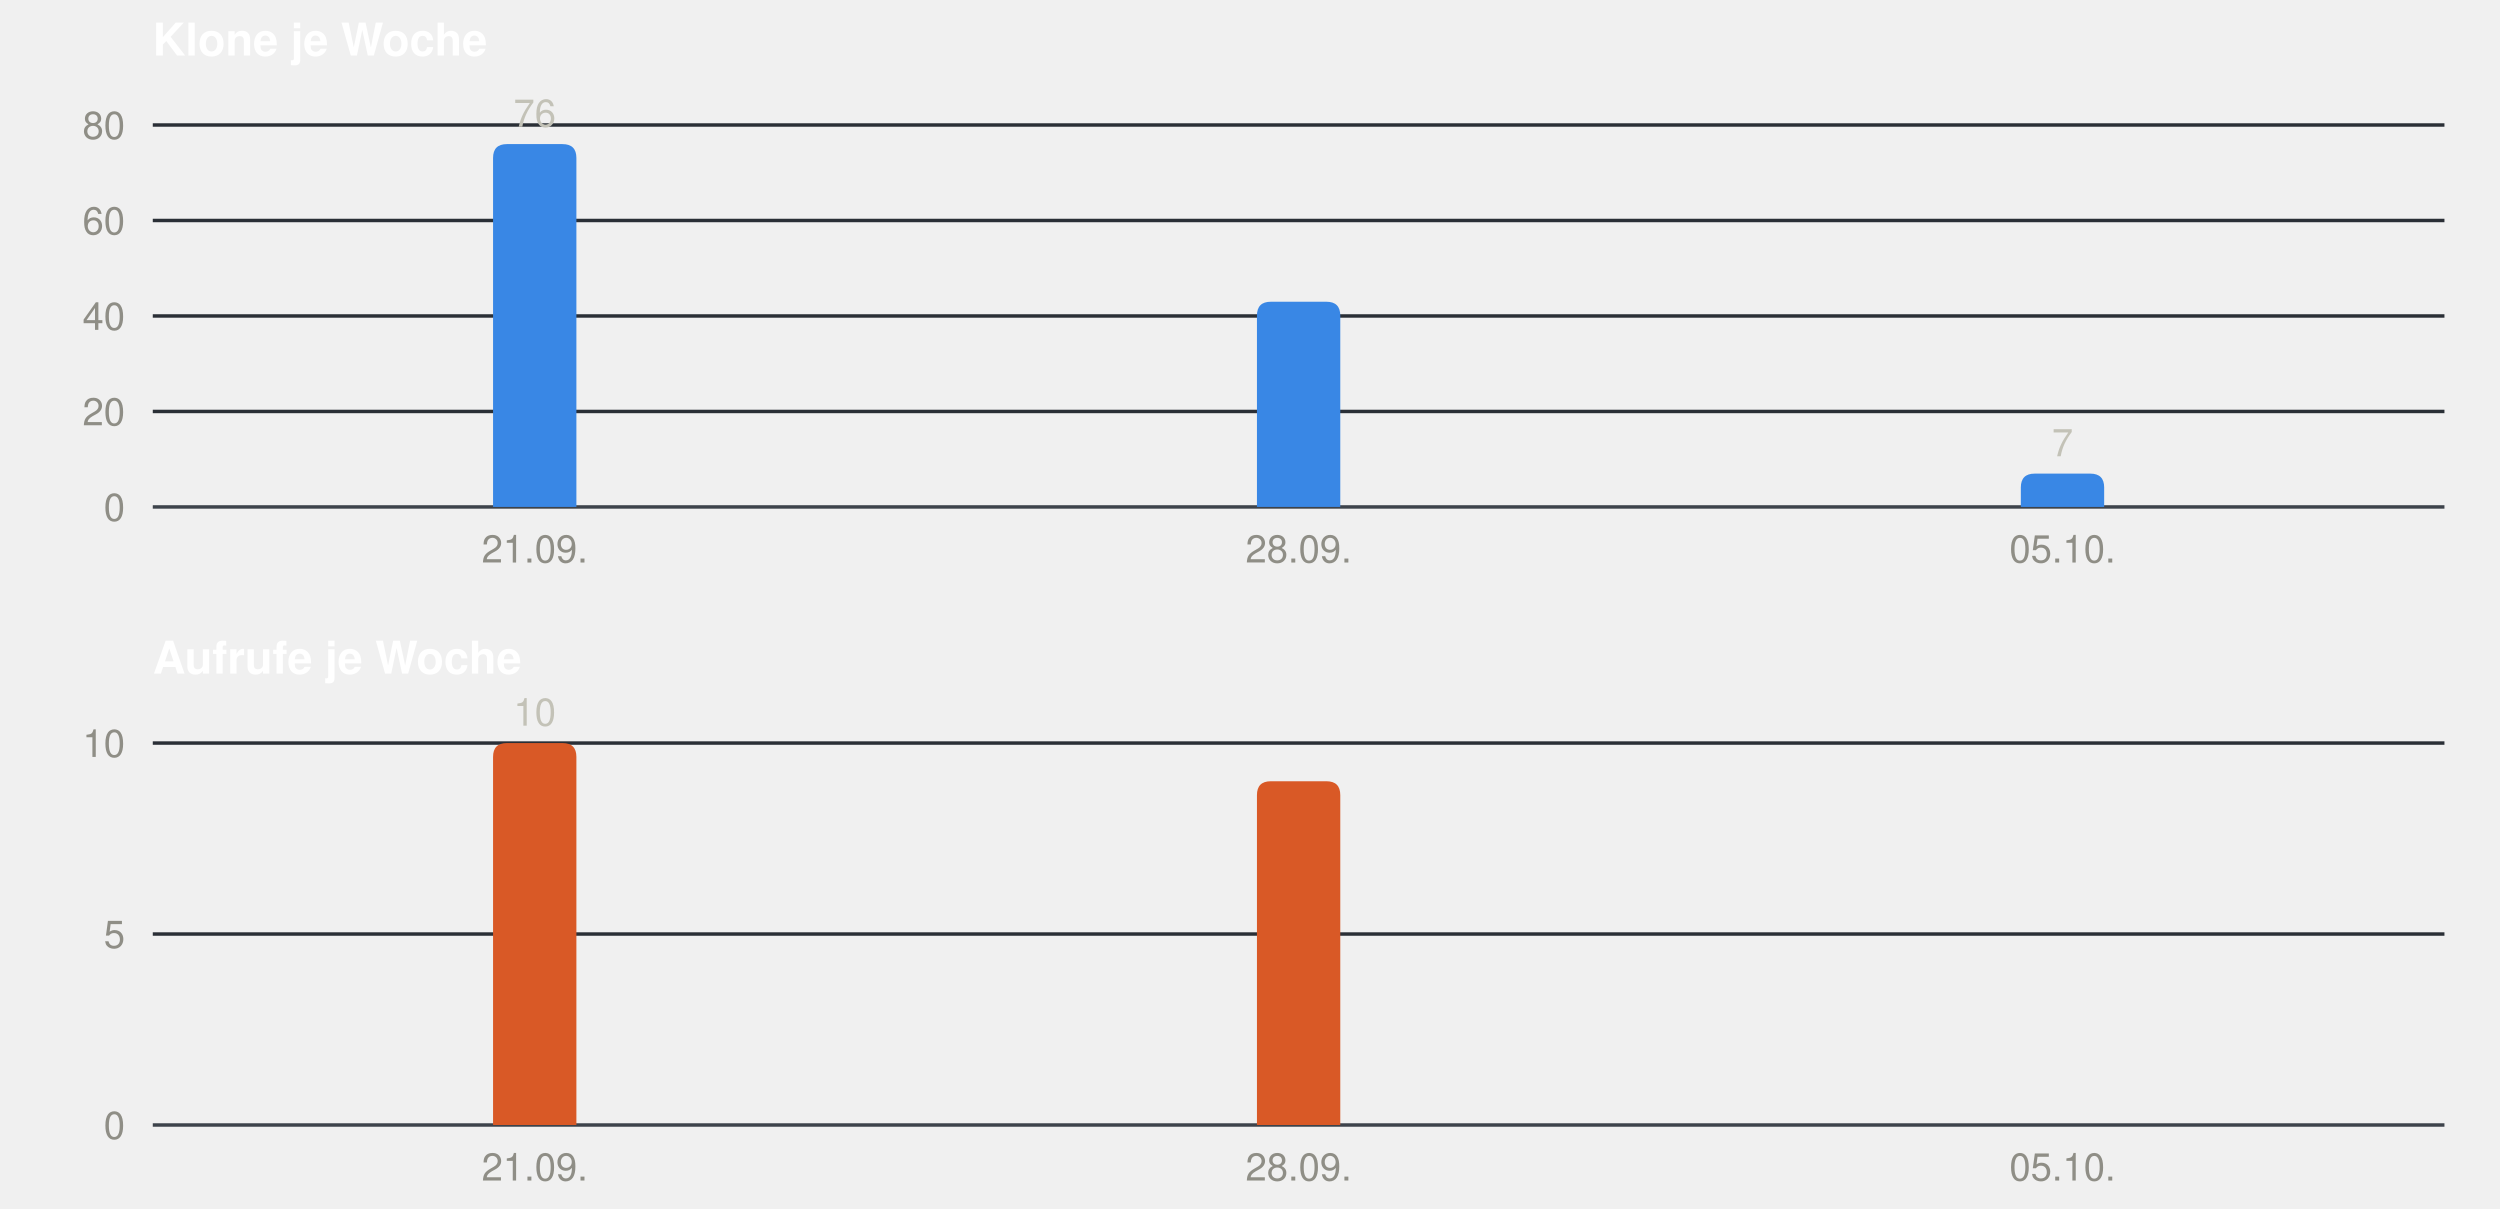
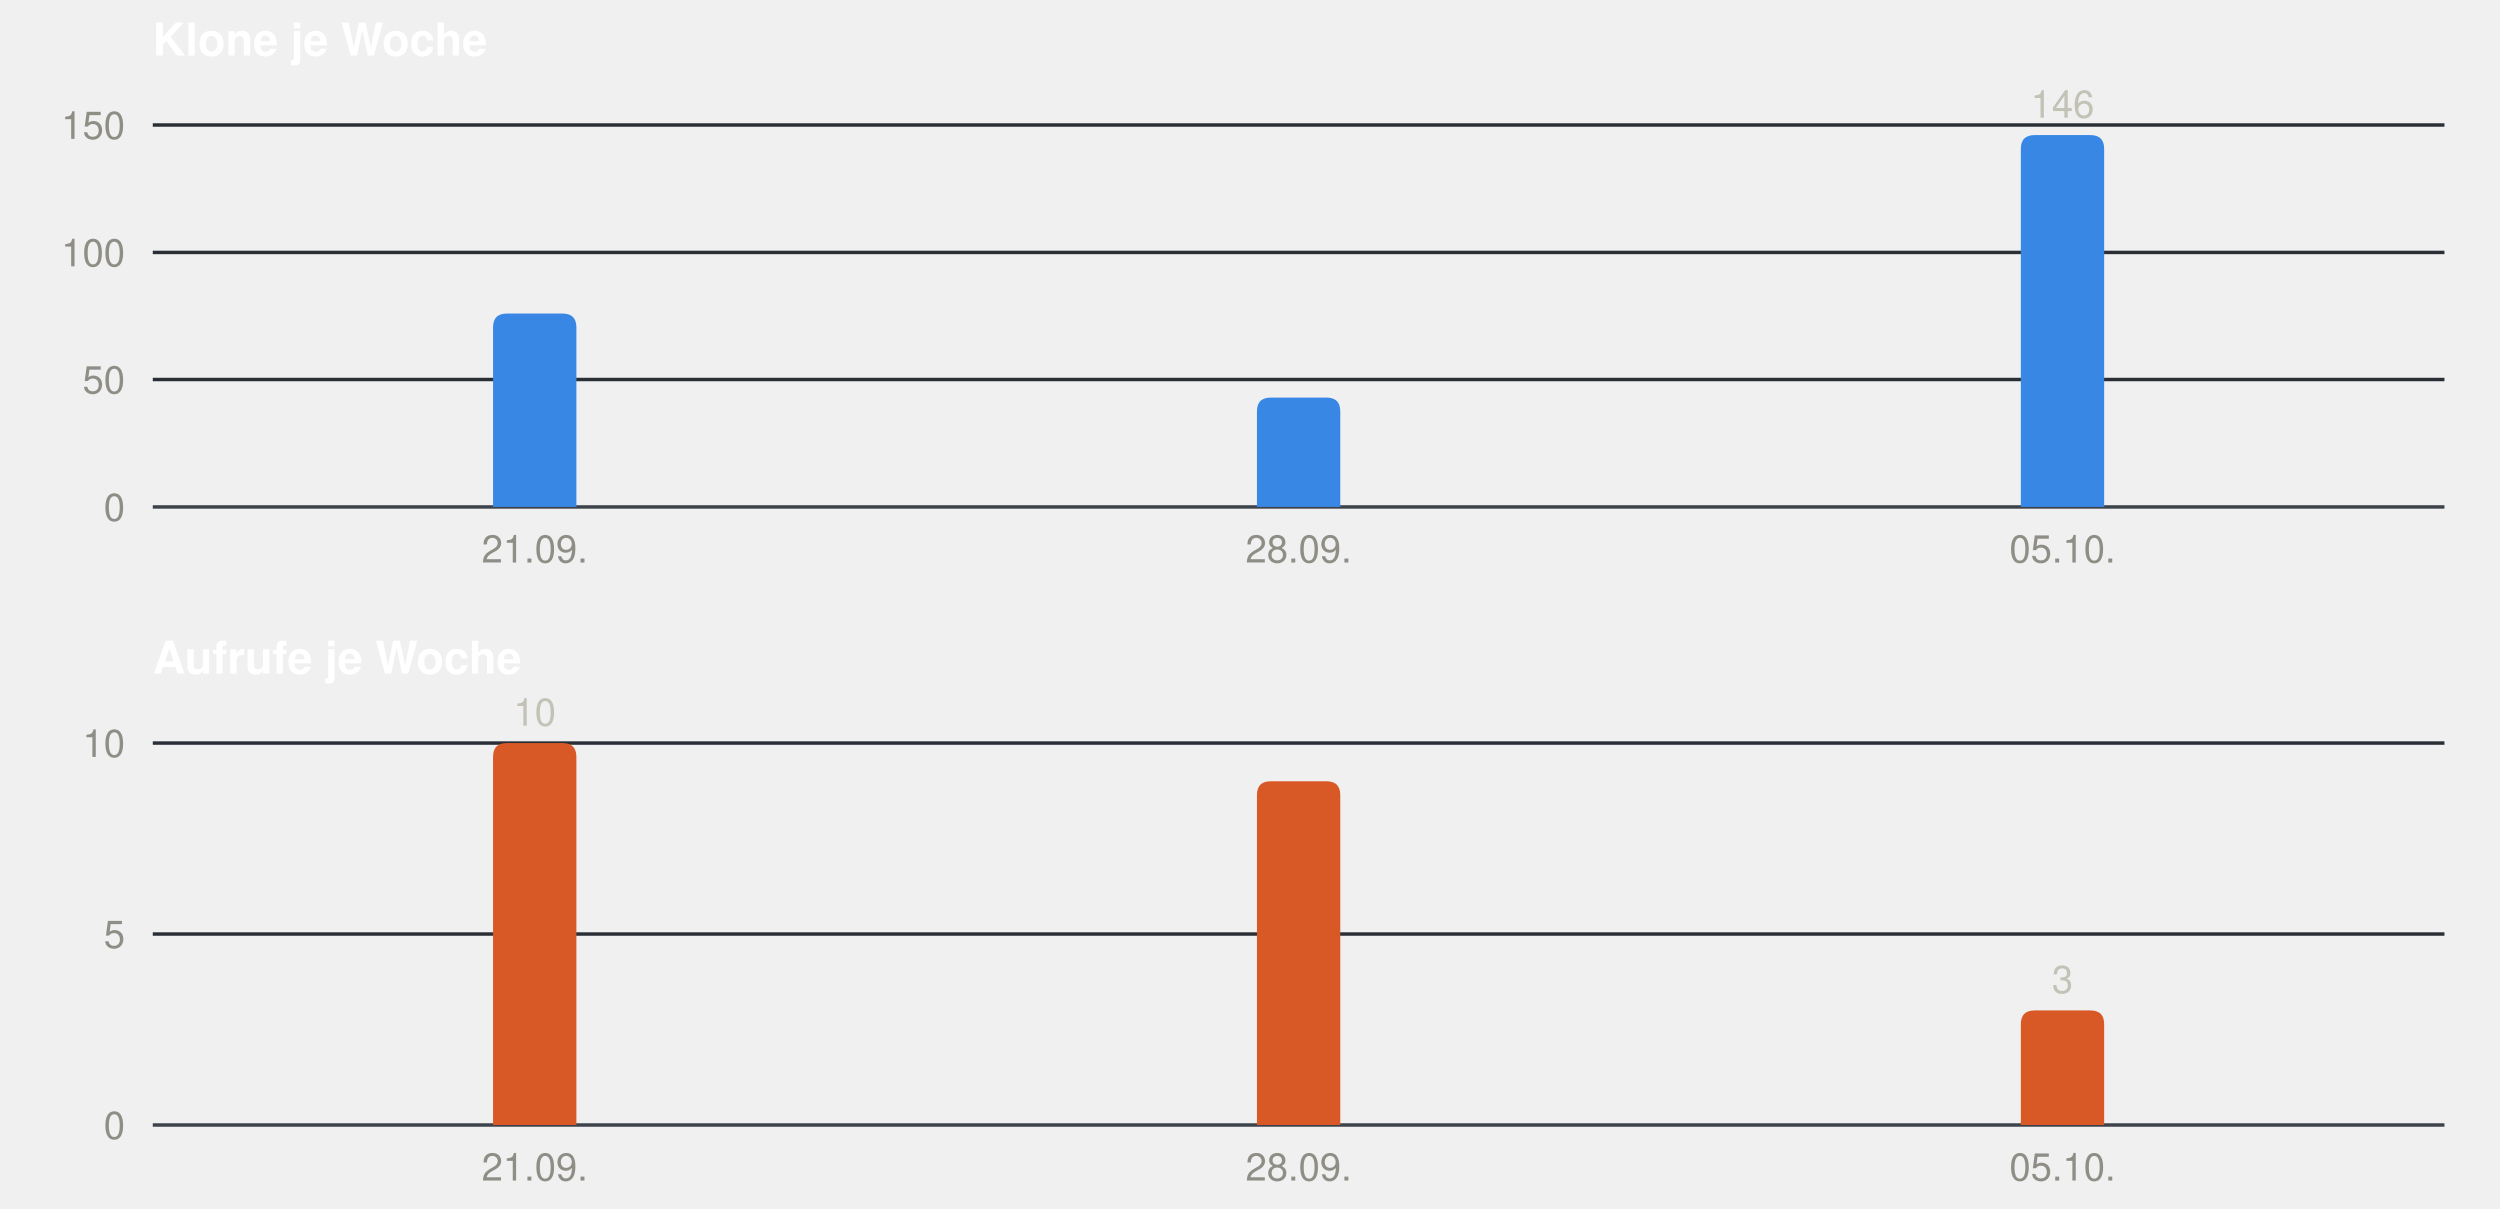
<svg xmlns="http://www.w3.org/2000/svg" width="720" height="348" viewBox="0 0 720 348" role="img" font-family="-apple-system, BlinkMacSystemFont, &quot;Segoe UI&quot;, Helvetica, Arial, sans-serif">
  <text x="44" y="16" font-size="13" font-weight="600" fill="#ffffff">Klone je Woche</text>
  <line x1="44" x2="704" y1="146.0" y2="146.0" stroke="#3d434b" stroke-width="1" />
  <text x="36" y="150.0" font-size="11" text-anchor="end" fill="#8f8e86">0</text>
-   <line x1="44" x2="704" y1="118.5" y2="118.5" stroke="#2a2f36" stroke-width="1" />
-   <text x="36" y="122.5" font-size="11" text-anchor="end" fill="#8f8e86">20</text>
-   <line x1="44" x2="704" y1="91.0" y2="91.0" stroke="#2a2f36" stroke-width="1" />
-   <text x="36" y="95.0" font-size="11" text-anchor="end" fill="#8f8e86">40</text>
-   <line x1="44" x2="704" y1="63.5" y2="63.5" stroke="#2a2f36" stroke-width="1" />
-   <text x="36" y="67.5" font-size="11" text-anchor="end" fill="#8f8e86">60</text>
+   <line x1="44" x2="704" y1="109.3" y2="109.3" stroke="#2a2f36" stroke-width="1" />
+   <text x="36" y="113.3" font-size="11" text-anchor="end" fill="#8f8e86">50</text>
+   <line x1="44" x2="704" y1="72.7" y2="72.7" stroke="#2a2f36" stroke-width="1" />
+   <text x="36" y="76.7" font-size="11" text-anchor="end" fill="#8f8e86">100</text>
  <line x1="44" x2="704" y1="36.0" y2="36.0" stroke="#2a2f36" stroke-width="1" />
-   <text x="36" y="40.0" font-size="11" text-anchor="end" fill="#8f8e86">80</text>
-   <path fill="#3987e5" d="M142.0,146 V45.5 Q142.0,41.5 146.0,41.5 H162.0 Q166.0,41.5 166.0,45.5 V146 Z" />
-   <text x="154.0" y="36.5" font-size="11" text-anchor="middle" fill="#c3c2b7">76</text>
+   <text x="36" y="40.0" font-size="11" text-anchor="end" fill="#8f8e86">150</text>
+   <path fill="#3987e5" d="M142.0,146 V94.3 Q142.0,90.3 146.0,90.3 H162.0 Q166.0,90.3 166.0,94.3 V146 Z" />
  <text x="154.0" y="162" font-size="11" text-anchor="middle" fill="#8f8e86">21.09.</text>
-   <path fill="#3987e5" d="M362.0,146 V90.9 Q362.0,86.9 366.0,86.9 H382.0 Q386.0,86.9 386.0,90.9 V146 Z" />
+   <path fill="#3987e5" d="M362.0,146 V118.5 Q362.0,114.5 366.0,114.5 H382.0 Q386.0,114.5 386.0,118.5 V146 Z" />
  <text x="374.0" y="162" font-size="11" text-anchor="middle" fill="#8f8e86">28.09.</text>
-   <path fill="#3987e5" d="M582.0,146 V140.4 Q582.0,136.4 586.0,136.4 H602.0 Q606.0,136.4 606.0,140.4 V146 Z" />
-   <text x="594.0" y="131.4" font-size="11" text-anchor="middle" fill="#c3c2b7">7</text>
+   <path fill="#3987e5" d="M582.0,146 V42.9 Q582.0,38.9 586.0,38.9 H602.0 Q606.0,38.9 606.0,42.9 V146 Z" />
+   <text x="594.0" y="33.9" font-size="11" text-anchor="middle" fill="#c3c2b7">146</text>
  <text x="594.0" y="162" font-size="11" text-anchor="middle" fill="#8f8e86">05.10.</text>
  <text x="44" y="194" font-size="13" font-weight="600" fill="#ffffff">Aufrufe je Woche</text>
  <line x1="44" x2="704" y1="324.0" y2="324.0" stroke="#3d434b" stroke-width="1" />
  <text x="36" y="328.0" font-size="11" text-anchor="end" fill="#8f8e86">0</text>
  <line x1="44" x2="704" y1="269.0" y2="269.0" stroke="#2a2f36" stroke-width="1" />
  <text x="36" y="273.0" font-size="11" text-anchor="end" fill="#8f8e86">5</text>
  <line x1="44" x2="704" y1="214.0" y2="214.0" stroke="#2a2f36" stroke-width="1" />
  <text x="36" y="218.0" font-size="11" text-anchor="end" fill="#8f8e86">10</text>
  <path fill="#d95926" d="M142.0,324 V218.0 Q142.0,214.0 146.0,214.0 H162.0 Q166.0,214.0 166.0,218.0 V324 Z" />
  <text x="154.0" y="209.0" font-size="11" text-anchor="middle" fill="#c3c2b7">10</text>
  <text x="154.0" y="340" font-size="11" text-anchor="middle" fill="#8f8e86">21.09.</text>
  <path fill="#d95926" d="M362.0,324 V229.0 Q362.0,225.0 366.0,225.0 H382.0 Q386.0,225.0 386.0,229.0 V324 Z" />
  <text x="374.0" y="340" font-size="11" text-anchor="middle" fill="#8f8e86">28.09.</text>
+   <path fill="#d95926" d="M582.0,324 V295.0 Q582.0,291.0 586.0,291.0 H602.0 Q606.0,291.0 606.0,295.0 V324 Z" />
+   <text x="594.0" y="286.0" font-size="11" text-anchor="middle" fill="#c3c2b7">3</text>
  <text x="594.0" y="340" font-size="11" text-anchor="middle" fill="#8f8e86">05.10.</text>
</svg>
